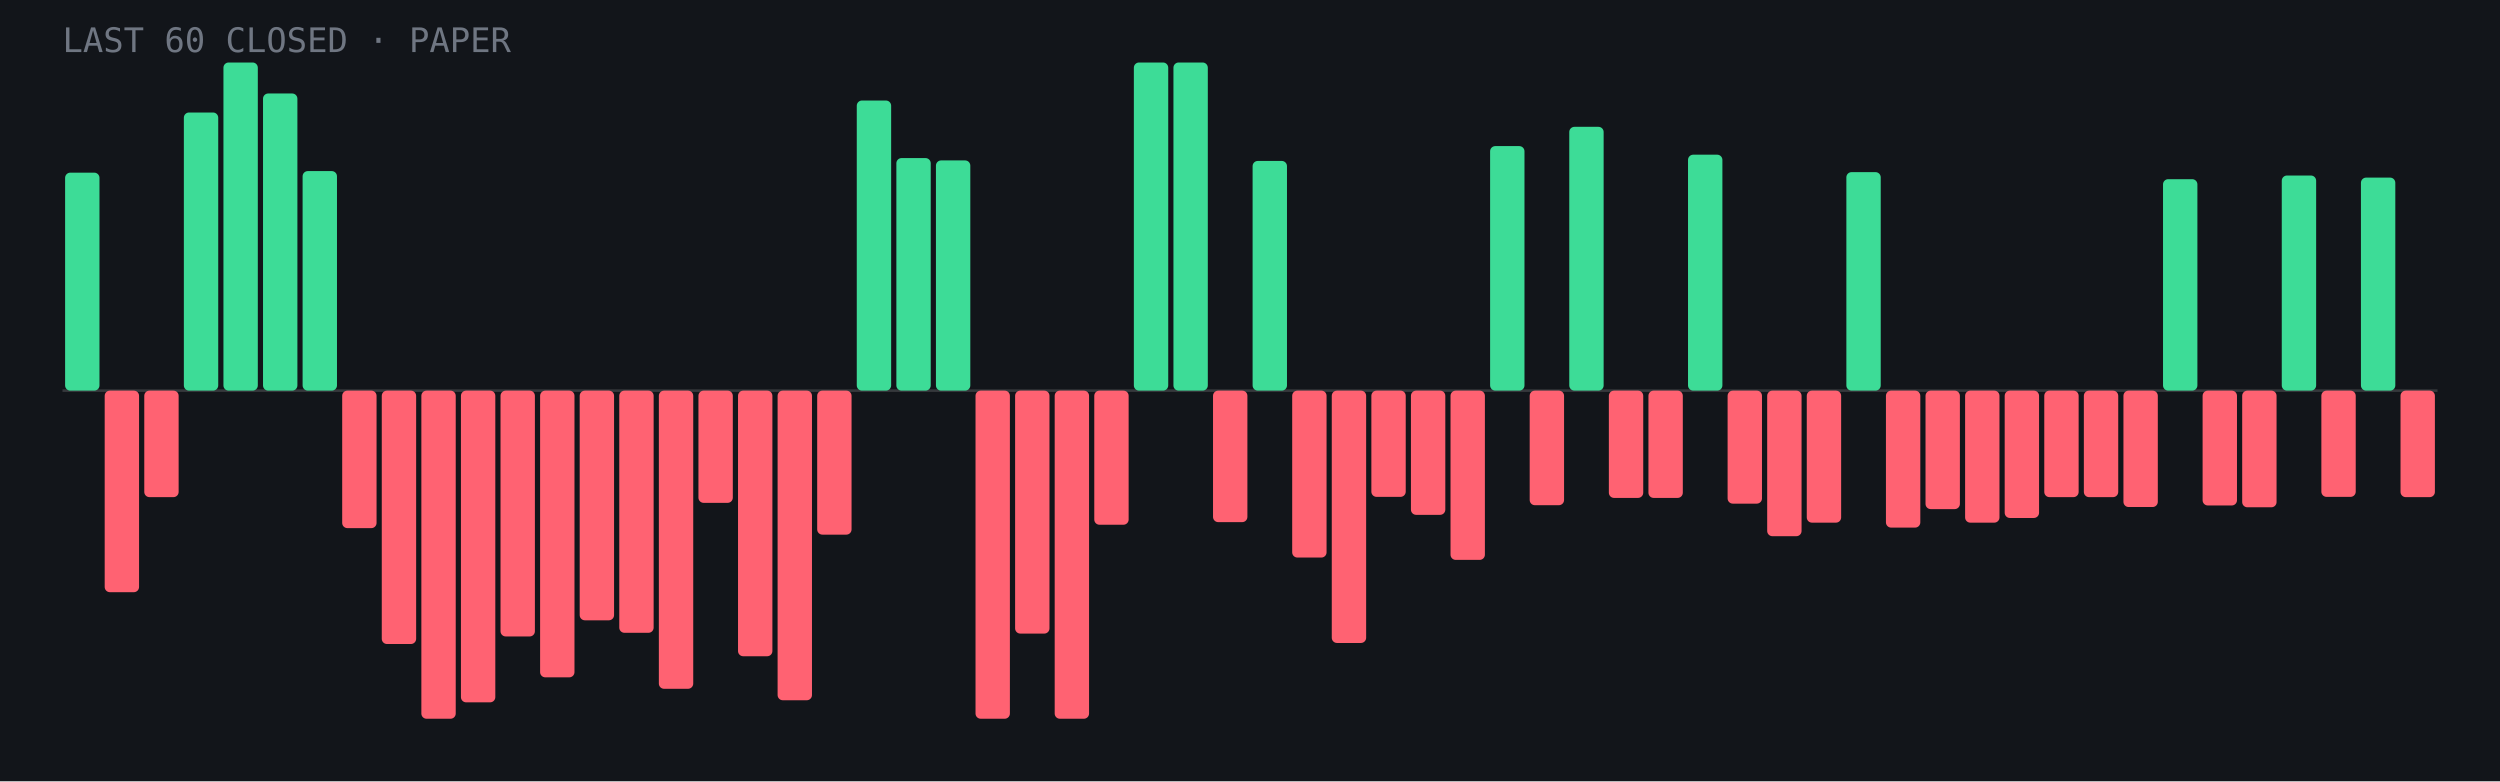
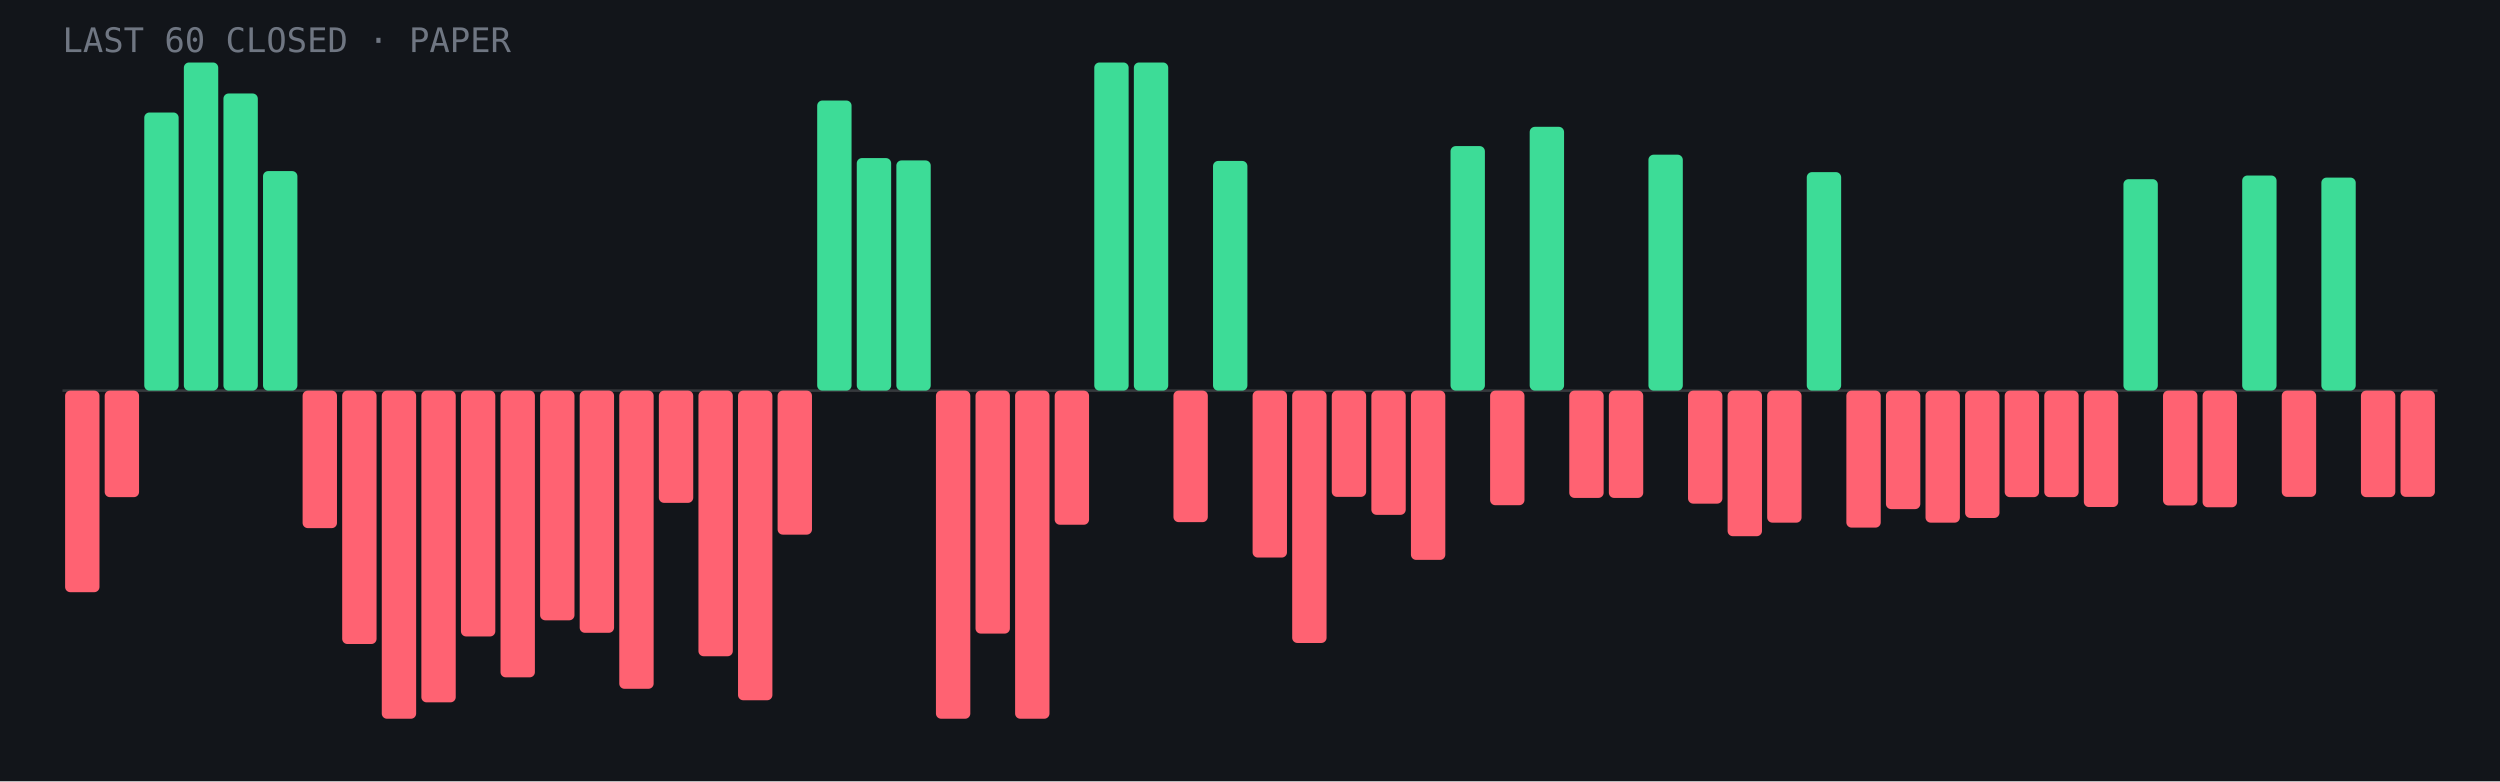
- <svg xmlns="http://www.w3.org/2000/svg" viewBox="0 0 960 300" role="img" aria-label="Last 60 closed paper trades: 18 wins, 42 losses">
+ <svg xmlns="http://www.w3.org/2000/svg" viewBox="0 0 960 300" role="img" aria-label="Last 60 closed paper trades: 17 wins, 43 losses">
  <rect width="960" height="300" fill="#12151a" />
  <line x1="24" y1="150.0" x2="936" y2="150.0" stroke="#fff" stroke-opacity=".15" />
-   <rect x="25.0" y="66.3" width="13.2" height="83.7" rx="2" fill="#3ddc97" />
-   <rect x="40.2" y="150.0" width="13.2" height="77.4" rx="2" fill="#ff6272" />
-   <rect x="55.4" y="150.0" width="13.2" height="40.9" rx="2" fill="#ff6272" />
-   <rect x="70.6" y="43.2" width="13.2" height="106.8" rx="2" fill="#3ddc97" />
-   <rect x="85.8" y="24.0" width="13.2" height="126.0" rx="2" fill="#3ddc97" />
-   <rect x="101.0" y="35.9" width="13.2" height="114.1" rx="2" fill="#3ddc97" />
-   <rect x="116.2" y="65.7" width="13.2" height="84.3" rx="2" fill="#3ddc97" />
-   <rect x="131.4" y="150.0" width="13.2" height="52.8" rx="2" fill="#ff6272" />
-   <rect x="146.6" y="150.0" width="13.2" height="97.3" rx="2" fill="#ff6272" />
-   <rect x="161.8" y="150.0" width="13.2" height="126.0" rx="2" fill="#ff6272" />
-   <rect x="177.0" y="150.0" width="13.2" height="119.7" rx="2" fill="#ff6272" />
-   <rect x="192.2" y="150.0" width="13.2" height="94.4" rx="2" fill="#ff6272" />
-   <rect x="207.4" y="150.0" width="13.2" height="110.1" rx="2" fill="#ff6272" />
-   <rect x="222.6" y="150.0" width="13.2" height="88.2" rx="2" fill="#ff6272" />
-   <rect x="237.8" y="150.0" width="13.2" height="93.0" rx="2" fill="#ff6272" />
-   <rect x="253.0" y="150.0" width="13.2" height="114.5" rx="2" fill="#ff6272" />
-   <rect x="268.2" y="150.0" width="13.2" height="43.1" rx="2" fill="#ff6272" />
-   <rect x="283.4" y="150.0" width="13.2" height="102.0" rx="2" fill="#ff6272" />
-   <rect x="298.6" y="150.0" width="13.2" height="118.9" rx="2" fill="#ff6272" />
-   <rect x="313.8" y="150.0" width="13.2" height="55.3" rx="2" fill="#ff6272" />
-   <rect x="329.0" y="38.6" width="13.2" height="111.4" rx="2" fill="#3ddc97" />
-   <rect x="344.2" y="60.7" width="13.2" height="89.3" rx="2" fill="#3ddc97" />
-   <rect x="359.4" y="61.6" width="13.2" height="88.4" rx="2" fill="#3ddc97" />
-   <rect x="374.6" y="150.0" width="13.2" height="126.0" rx="2" fill="#ff6272" />
-   <rect x="389.8" y="150.0" width="13.2" height="93.3" rx="2" fill="#ff6272" />
-   <rect x="405.0" y="150.0" width="13.2" height="126.0" rx="2" fill="#ff6272" />
-   <rect x="420.2" y="150.0" width="13.2" height="51.5" rx="2" fill="#ff6272" />
+   <rect x="25.0" y="150.0" width="13.2" height="77.4" rx="2" fill="#ff6272" />
+   <rect x="40.2" y="150.0" width="13.2" height="40.9" rx="2" fill="#ff6272" />
+   <rect x="55.4" y="43.2" width="13.2" height="106.8" rx="2" fill="#3ddc97" />
+   <rect x="70.6" y="24.0" width="13.2" height="126.0" rx="2" fill="#3ddc97" />
+   <rect x="85.8" y="35.9" width="13.2" height="114.1" rx="2" fill="#3ddc97" />
+   <rect x="101.0" y="65.7" width="13.2" height="84.3" rx="2" fill="#3ddc97" />
+   <rect x="116.2" y="150.0" width="13.2" height="52.8" rx="2" fill="#ff6272" />
+   <rect x="131.4" y="150.0" width="13.2" height="97.3" rx="2" fill="#ff6272" />
+   <rect x="146.6" y="150.0" width="13.2" height="126.0" rx="2" fill="#ff6272" />
+   <rect x="161.8" y="150.0" width="13.2" height="119.7" rx="2" fill="#ff6272" />
+   <rect x="177.0" y="150.0" width="13.2" height="94.4" rx="2" fill="#ff6272" />
+   <rect x="192.2" y="150.0" width="13.2" height="110.1" rx="2" fill="#ff6272" />
+   <rect x="207.4" y="150.0" width="13.2" height="88.2" rx="2" fill="#ff6272" />
+   <rect x="222.6" y="150.0" width="13.2" height="93.0" rx="2" fill="#ff6272" />
+   <rect x="237.8" y="150.0" width="13.2" height="114.5" rx="2" fill="#ff6272" />
+   <rect x="253.0" y="150.0" width="13.2" height="43.1" rx="2" fill="#ff6272" />
+   <rect x="268.2" y="150.0" width="13.2" height="102.0" rx="2" fill="#ff6272" />
+   <rect x="283.4" y="150.0" width="13.2" height="118.9" rx="2" fill="#ff6272" />
+   <rect x="298.6" y="150.0" width="13.2" height="55.3" rx="2" fill="#ff6272" />
+   <rect x="313.8" y="38.6" width="13.2" height="111.4" rx="2" fill="#3ddc97" />
+   <rect x="329.0" y="60.7" width="13.2" height="89.3" rx="2" fill="#3ddc97" />
+   <rect x="344.2" y="61.6" width="13.2" height="88.4" rx="2" fill="#3ddc97" />
+   <rect x="359.4" y="150.0" width="13.2" height="126.0" rx="2" fill="#ff6272" />
+   <rect x="374.6" y="150.0" width="13.2" height="93.3" rx="2" fill="#ff6272" />
+   <rect x="389.8" y="150.0" width="13.2" height="126.0" rx="2" fill="#ff6272" />
+   <rect x="405.0" y="150.0" width="13.2" height="51.5" rx="2" fill="#ff6272" />
+   <rect x="420.2" y="24.0" width="13.2" height="126.0" rx="2" fill="#3ddc97" />
  <rect x="435.4" y="24.0" width="13.2" height="126.0" rx="2" fill="#3ddc97" />
-   <rect x="450.6" y="24.0" width="13.2" height="126.0" rx="2" fill="#3ddc97" />
-   <rect x="465.8" y="150.0" width="13.2" height="50.5" rx="2" fill="#ff6272" />
-   <rect x="481.0" y="61.8" width="13.2" height="88.2" rx="2" fill="#3ddc97" />
-   <rect x="496.2" y="150.0" width="13.2" height="64.1" rx="2" fill="#ff6272" />
-   <rect x="511.4" y="150.0" width="13.2" height="96.9" rx="2" fill="#ff6272" />
-   <rect x="526.6" y="150.0" width="13.2" height="40.8" rx="2" fill="#ff6272" />
-   <rect x="541.8" y="150.0" width="13.2" height="47.7" rx="2" fill="#ff6272" />
-   <rect x="557.0" y="150.0" width="13.2" height="65.0" rx="2" fill="#ff6272" />
-   <rect x="572.2" y="56.1" width="13.2" height="93.9" rx="2" fill="#3ddc97" />
-   <rect x="587.4" y="150.0" width="13.2" height="44.0" rx="2" fill="#ff6272" />
-   <rect x="602.6" y="48.7" width="13.2" height="101.3" rx="2" fill="#3ddc97" />
+   <rect x="450.6" y="150.0" width="13.2" height="50.5" rx="2" fill="#ff6272" />
+   <rect x="465.8" y="61.8" width="13.2" height="88.2" rx="2" fill="#3ddc97" />
+   <rect x="481.0" y="150.0" width="13.2" height="64.1" rx="2" fill="#ff6272" />
+   <rect x="496.2" y="150.0" width="13.2" height="96.9" rx="2" fill="#ff6272" />
+   <rect x="511.4" y="150.0" width="13.2" height="40.8" rx="2" fill="#ff6272" />
+   <rect x="526.6" y="150.0" width="13.2" height="47.7" rx="2" fill="#ff6272" />
+   <rect x="541.8" y="150.0" width="13.2" height="65.0" rx="2" fill="#ff6272" />
+   <rect x="557.0" y="56.1" width="13.2" height="93.9" rx="2" fill="#3ddc97" />
+   <rect x="572.2" y="150.0" width="13.2" height="44.0" rx="2" fill="#ff6272" />
+   <rect x="587.4" y="48.7" width="13.2" height="101.3" rx="2" fill="#3ddc97" />
+   <rect x="602.6" y="150.0" width="13.2" height="41.2" rx="2" fill="#ff6272" />
  <rect x="617.8" y="150.0" width="13.2" height="41.2" rx="2" fill="#ff6272" />
-   <rect x="633.0" y="150.0" width="13.2" height="41.2" rx="2" fill="#ff6272" />
-   <rect x="648.2" y="59.4" width="13.2" height="90.6" rx="2" fill="#3ddc97" />
-   <rect x="663.4" y="150.0" width="13.2" height="43.4" rx="2" fill="#ff6272" />
-   <rect x="678.6" y="150.0" width="13.2" height="55.9" rx="2" fill="#ff6272" />
-   <rect x="693.8" y="150.0" width="13.2" height="50.7" rx="2" fill="#ff6272" />
-   <rect x="709.0" y="66.1" width="13.2" height="83.9" rx="2" fill="#3ddc97" />
-   <rect x="724.2" y="150.0" width="13.2" height="52.6" rx="2" fill="#ff6272" />
-   <rect x="739.4" y="150.0" width="13.2" height="45.5" rx="2" fill="#ff6272" />
-   <rect x="754.6" y="150.0" width="13.2" height="50.7" rx="2" fill="#ff6272" />
-   <rect x="769.8" y="150.0" width="13.2" height="48.9" rx="2" fill="#ff6272" />
+   <rect x="633.0" y="59.4" width="13.2" height="90.6" rx="2" fill="#3ddc97" />
+   <rect x="648.2" y="150.0" width="13.2" height="43.4" rx="2" fill="#ff6272" />
+   <rect x="663.4" y="150.0" width="13.2" height="55.9" rx="2" fill="#ff6272" />
+   <rect x="678.6" y="150.0" width="13.2" height="50.7" rx="2" fill="#ff6272" />
+   <rect x="693.8" y="66.1" width="13.2" height="83.9" rx="2" fill="#3ddc97" />
+   <rect x="709.0" y="150.0" width="13.2" height="52.6" rx="2" fill="#ff6272" />
+   <rect x="724.2" y="150.0" width="13.2" height="45.5" rx="2" fill="#ff6272" />
+   <rect x="739.4" y="150.0" width="13.2" height="50.7" rx="2" fill="#ff6272" />
+   <rect x="754.6" y="150.0" width="13.2" height="48.9" rx="2" fill="#ff6272" />
+   <rect x="769.8" y="150.0" width="13.2" height="40.9" rx="2" fill="#ff6272" />
  <rect x="785.0" y="150.0" width="13.2" height="40.9" rx="2" fill="#ff6272" />
-   <rect x="800.2" y="150.0" width="13.2" height="40.9" rx="2" fill="#ff6272" />
-   <rect x="815.4" y="150.0" width="13.2" height="44.7" rx="2" fill="#ff6272" />
-   <rect x="830.6" y="68.8" width="13.2" height="81.2" rx="2" fill="#3ddc97" />
-   <rect x="845.8" y="150.0" width="13.2" height="44.1" rx="2" fill="#ff6272" />
-   <rect x="861.0" y="150.0" width="13.2" height="44.8" rx="2" fill="#ff6272" />
-   <rect x="876.2" y="67.4" width="13.2" height="82.6" rx="2" fill="#3ddc97" />
-   <rect x="891.4" y="150.0" width="13.2" height="40.8" rx="2" fill="#ff6272" />
-   <rect x="906.6" y="68.2" width="13.2" height="81.8" rx="2" fill="#3ddc97" />
-   <rect x="921.8" y="150.0" width="13.2" height="40.9" rx="2" fill="#ff6272" />
+   <rect x="800.2" y="150.0" width="13.2" height="44.7" rx="2" fill="#ff6272" />
+   <rect x="815.4" y="68.8" width="13.2" height="81.2" rx="2" fill="#3ddc97" />
+   <rect x="830.6" y="150.0" width="13.2" height="44.1" rx="2" fill="#ff6272" />
+   <rect x="845.8" y="150.0" width="13.2" height="44.8" rx="2" fill="#ff6272" />
+   <rect x="861.0" y="67.4" width="13.2" height="82.6" rx="2" fill="#3ddc97" />
+   <rect x="876.2" y="150.0" width="13.2" height="40.8" rx="2" fill="#ff6272" />
+   <rect x="891.4" y="68.2" width="13.2" height="81.8" rx="2" fill="#3ddc97" />
+   <rect x="906.6" y="150.0" width="13.2" height="40.9" rx="2" fill="#ff6272" />
+   <rect x="921.8" y="150.0" width="13.2" height="40.8" rx="2" fill="#ff6272" />
  <text x="24" y="20" font-family="JetBrains Mono,monospace" font-size="13" fill="#6f7682">LAST 60 CLOSED · PAPER</text>
</svg>
